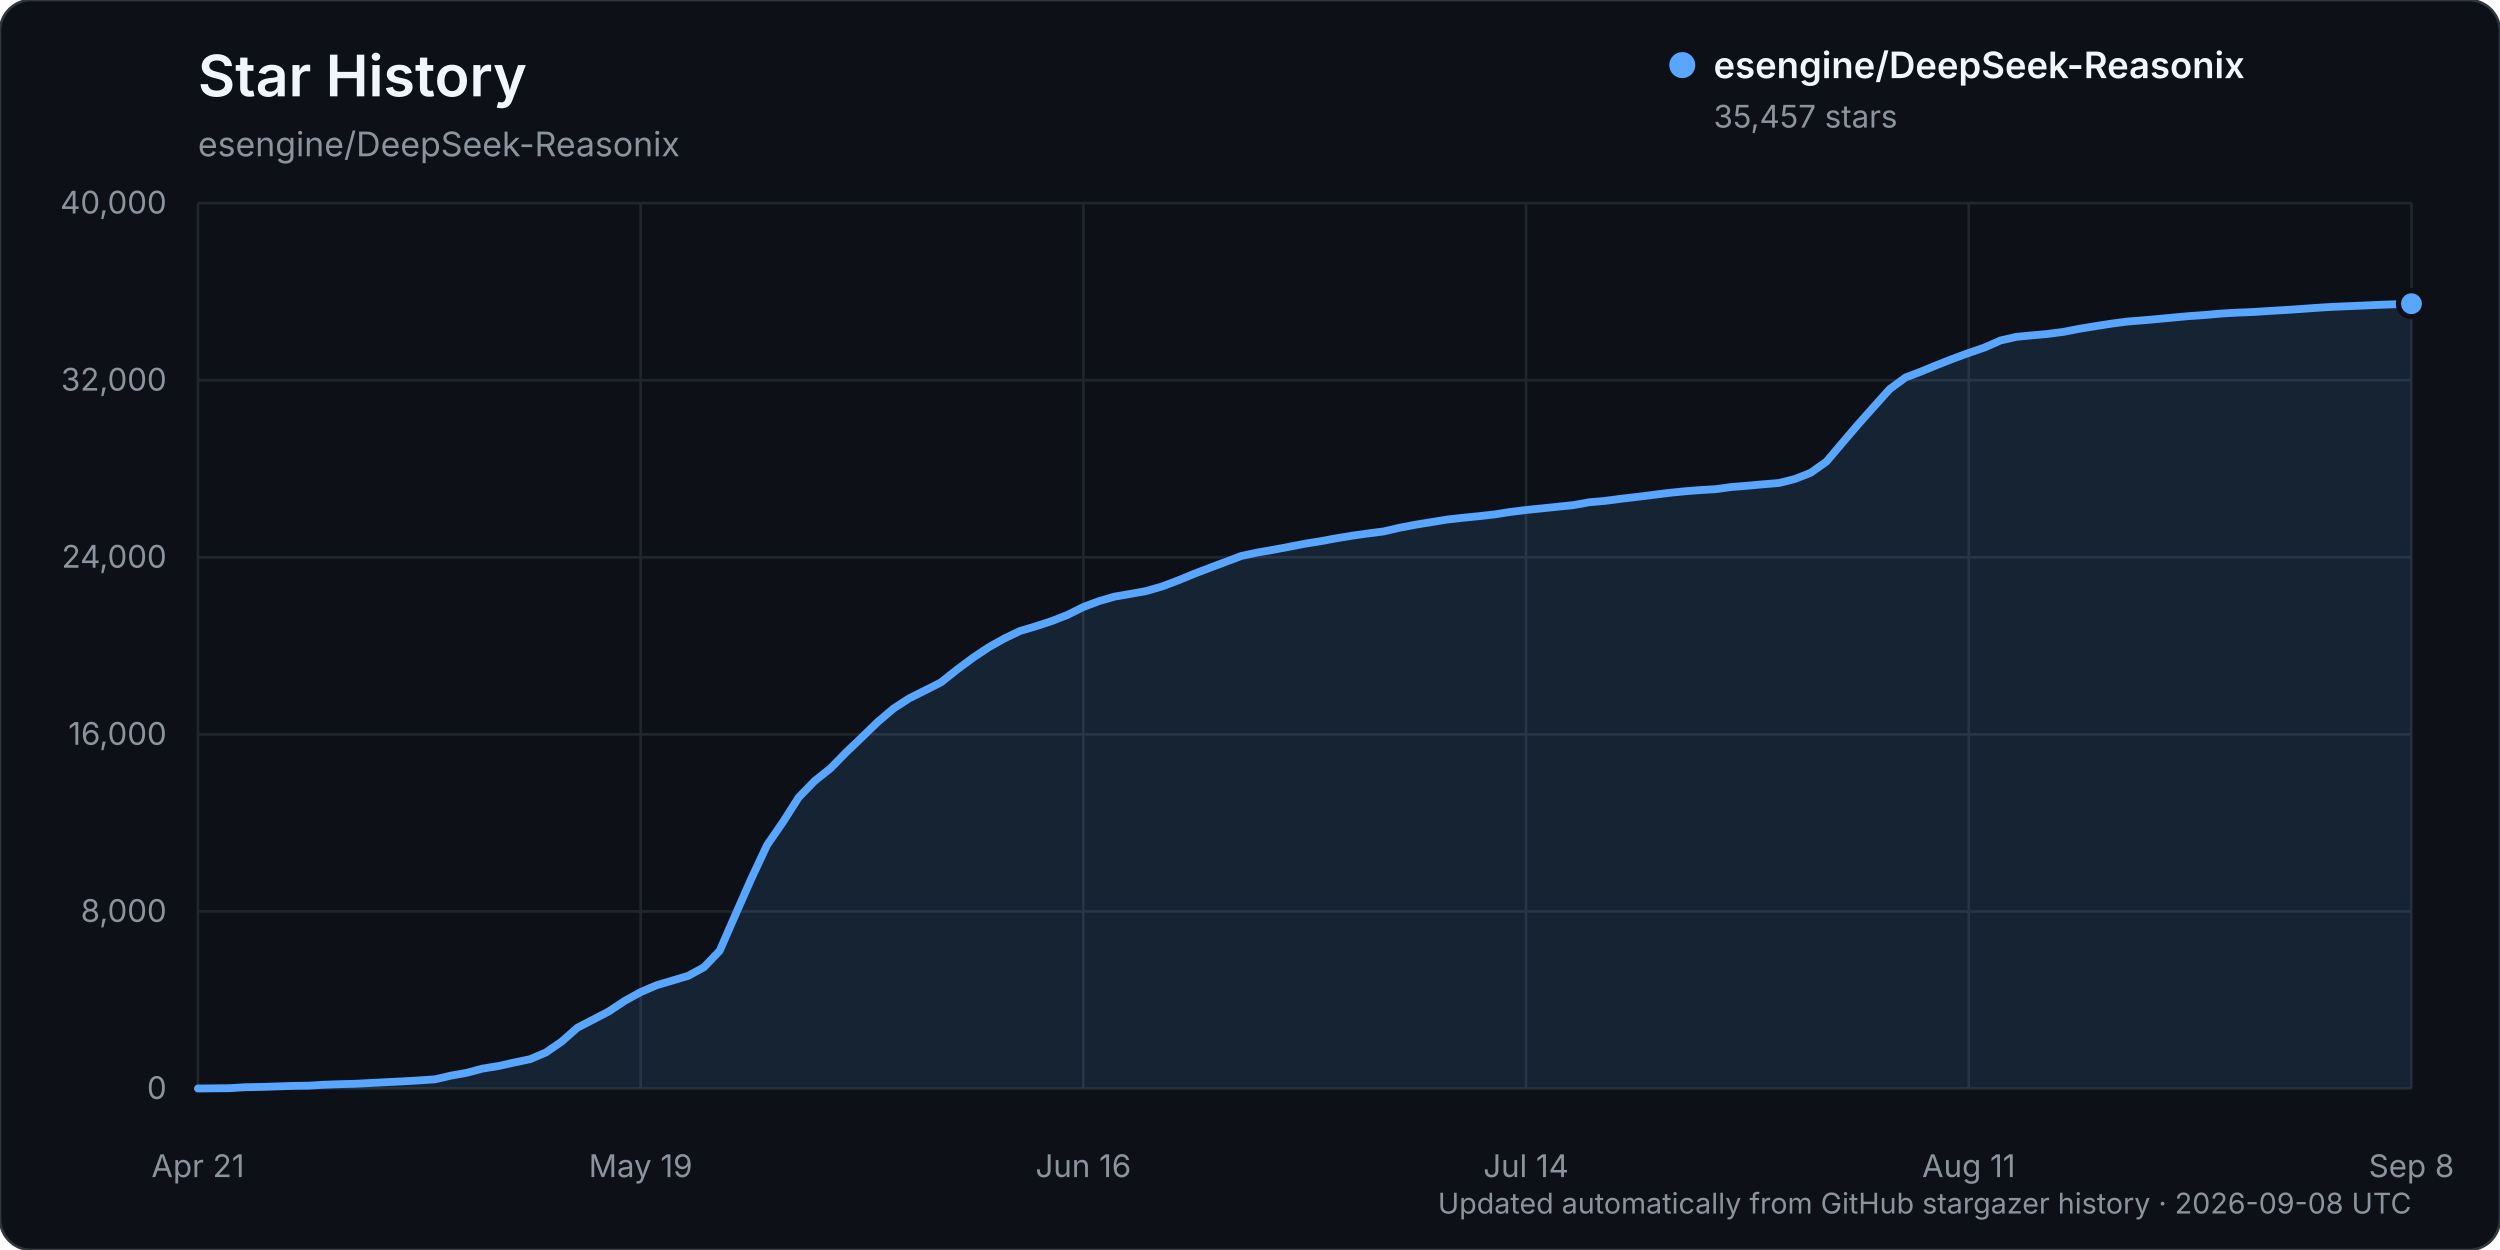
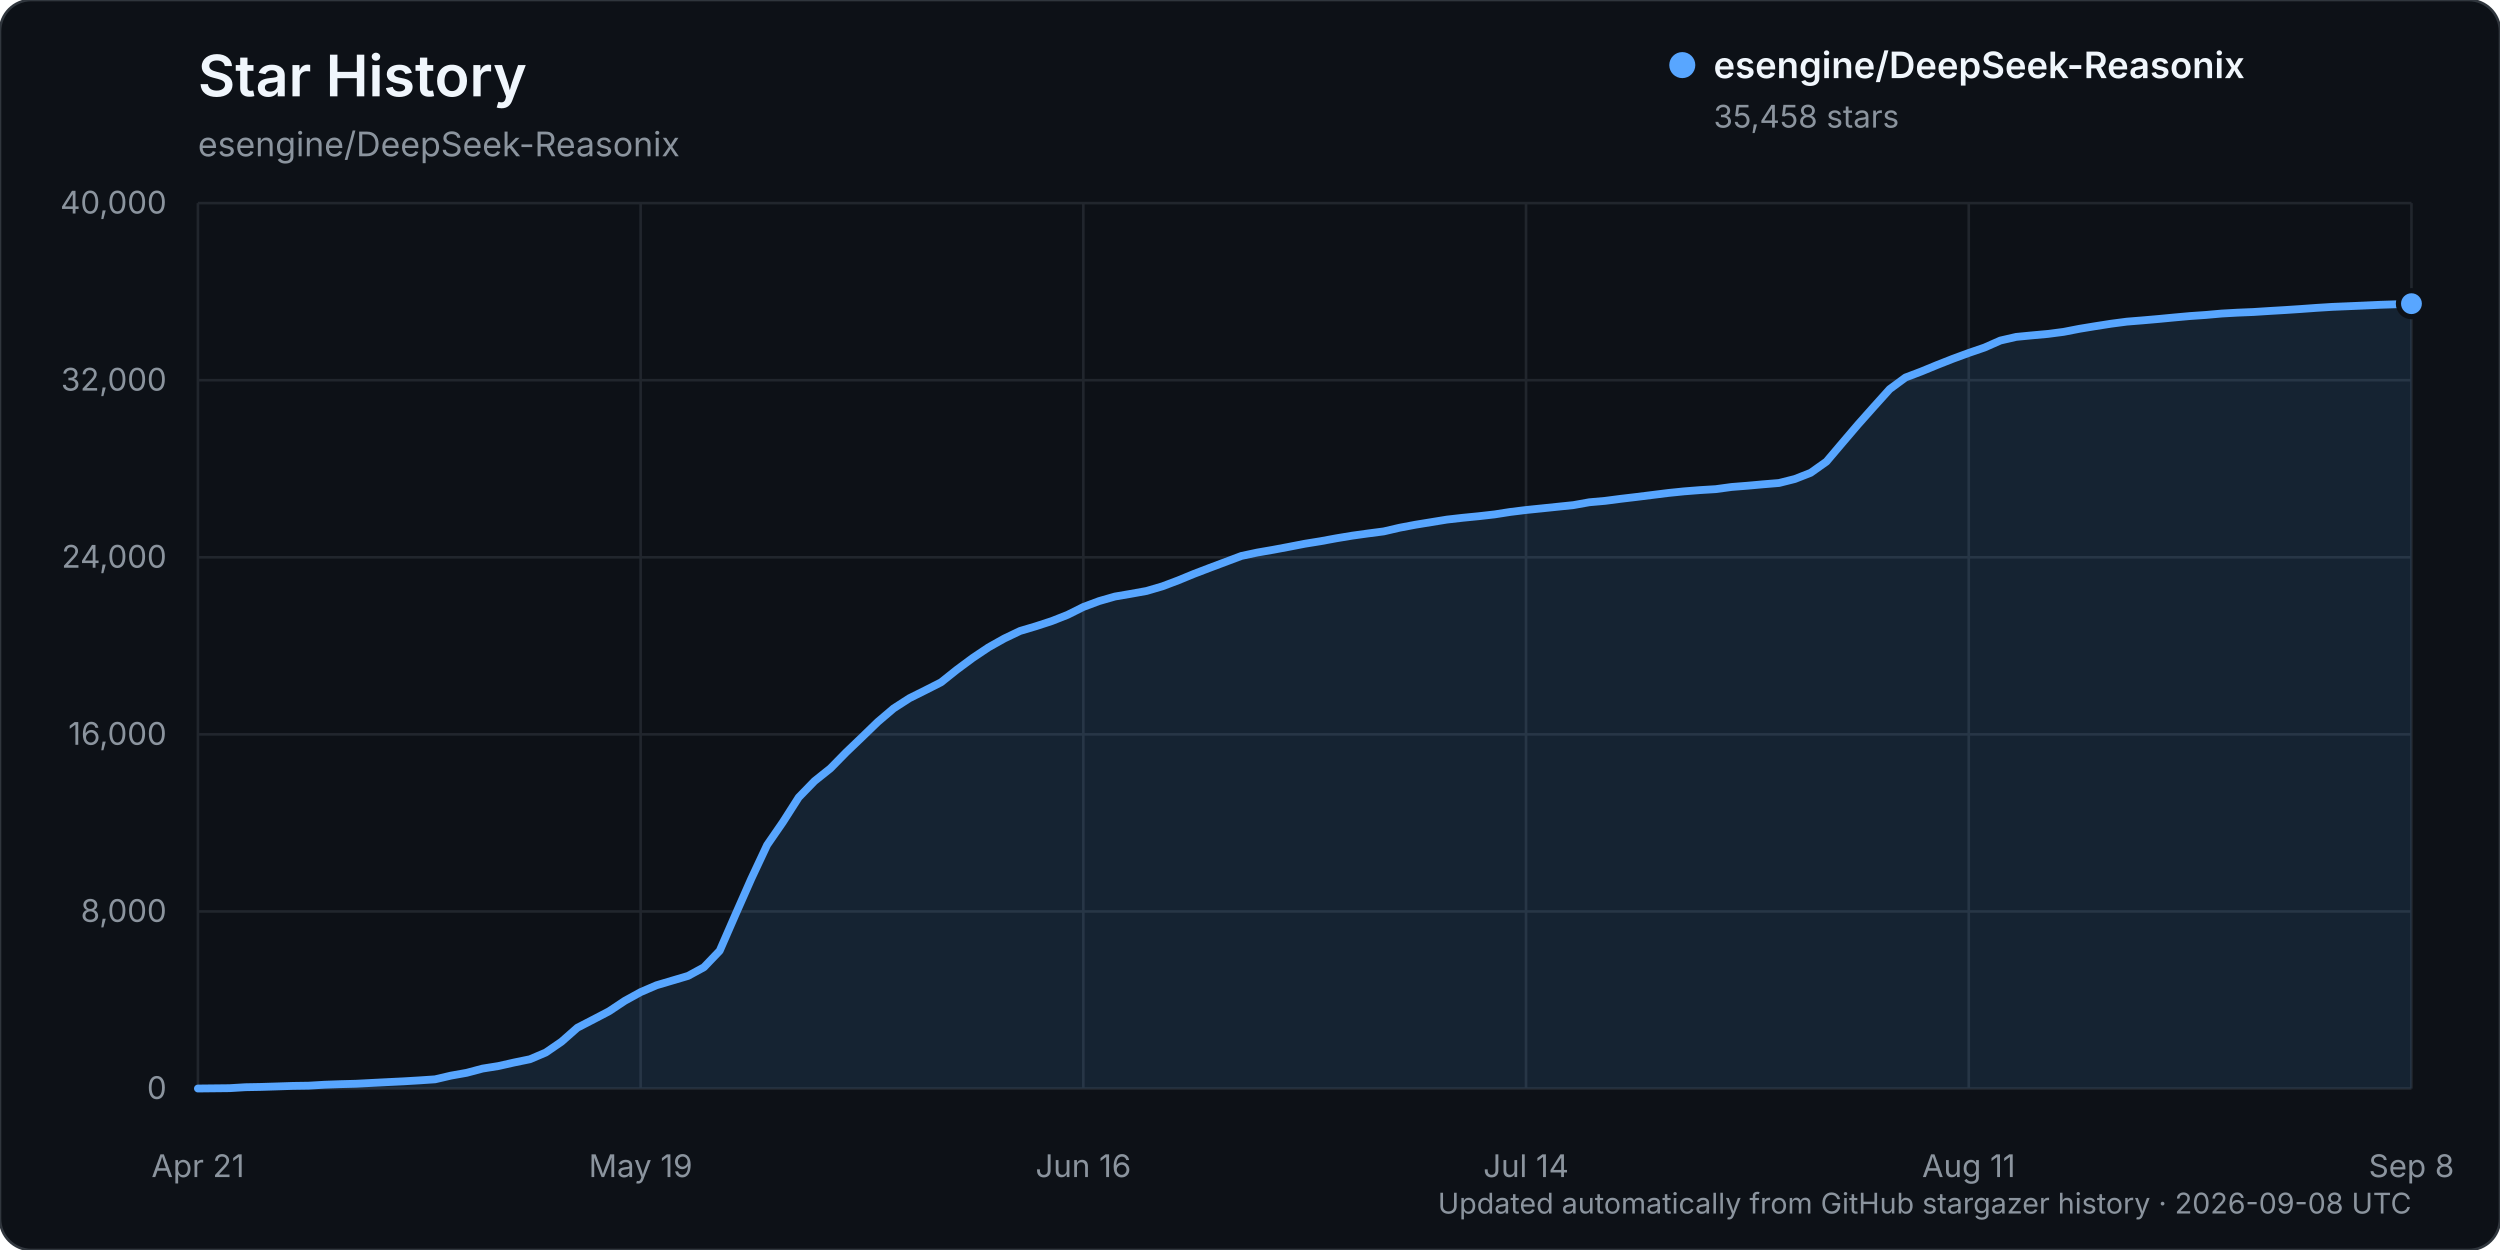
<svg xmlns="http://www.w3.org/2000/svg" width="960" height="480" viewBox="0 0 960 480" role="img" aria-labelledby="title description">
  <rect width="960" height="480" rx="12" fill="#0d1117" stroke="#30363d" />
  <text x="76" y="37" fill="#f0f6fc" font-family="-apple-system, BlinkMacSystemFont, 'Segoe UI', sans-serif" font-size="22" font-weight="600">Star History</text>
  <text x="76" y="60" fill="#8b949e" font-family="-apple-system, BlinkMacSystemFont, 'Segoe UI', sans-serif" font-size="13">esengine/DeepSeek-Reasonix</text>
  <g font-family="-apple-system, BlinkMacSystemFont, 'Segoe UI', sans-serif">
    <line x1="76" y1="418.00" x2="926" y2="418.00" stroke="#21262d" stroke-width="1" />
    <text x="64" y="422.00" text-anchor="end" fill="#8b949e" font-size="12">0</text>
    <line x1="76" y1="350.00" x2="926" y2="350.00" stroke="#21262d" stroke-width="1" />
    <text x="64" y="354.00" text-anchor="end" fill="#8b949e" font-size="12">8,000</text>
    <line x1="76" y1="282.00" x2="926" y2="282.00" stroke="#21262d" stroke-width="1" />
    <text x="64" y="286.00" text-anchor="end" fill="#8b949e" font-size="12">16,000</text>
    <line x1="76" y1="214.00" x2="926" y2="214.00" stroke="#21262d" stroke-width="1" />
    <text x="64" y="218.00" text-anchor="end" fill="#8b949e" font-size="12">24,000</text>
    <line x1="76" y1="146.00" x2="926" y2="146.00" stroke="#21262d" stroke-width="1" />
    <text x="64" y="150.00" text-anchor="end" fill="#8b949e" font-size="12">32,000</text>
    <line x1="76" y1="78.00" x2="926" y2="78.00" stroke="#21262d" stroke-width="1" />
    <text x="64" y="82.00" text-anchor="end" fill="#8b949e" font-size="12">40,000</text>
    <line x1="76.00" y1="78" x2="76.00" y2="418" stroke="#21262d" stroke-width="1" />
    <text x="76.00" y="452" text-anchor="middle" fill="#8b949e" font-size="12">Apr 21</text>
    <line x1="246.00" y1="78" x2="246.00" y2="418" stroke="#21262d" stroke-width="1" />
    <text x="246.00" y="452" text-anchor="middle" fill="#8b949e" font-size="12">May 19</text>
    <line x1="416.00" y1="78" x2="416.00" y2="418" stroke="#21262d" stroke-width="1" />
    <text x="416.00" y="452" text-anchor="middle" fill="#8b949e" font-size="12">Jun 16</text>
    <line x1="586.00" y1="78" x2="586.00" y2="418" stroke="#21262d" stroke-width="1" />
    <text x="586.00" y="452" text-anchor="middle" fill="#8b949e" font-size="12">Jul 14</text>
    <line x1="756.00" y1="78" x2="756.00" y2="418" stroke="#21262d" stroke-width="1" />
    <text x="756.00" y="452" text-anchor="middle" fill="#8b949e" font-size="12">Aug 11</text>
    <line x1="926.00" y1="78" x2="926.00" y2="418" stroke="#21262d" stroke-width="1" />
    <text x="926.00" y="452" text-anchor="middle" fill="#8b949e" font-size="12">Sep 8</text>
-     <path d="M76.00,417.99 L88.14,417.86 L94.21,417.49 L100.29,417.38 L106.36,417.19 L112.43,416.99 L118.50,416.90 L124.57,416.54 L130.64,416.32 L136.71,416.16 L142.79,415.84 L148.86,415.53 L154.93,415.23 L161.00,414.87 L167.07,414.46 L173.14,413.04 L179.21,411.96 L185.29,410.34 L191.36,409.37 L197.43,408.00 L203.50,406.75 L209.57,404.17 L215.64,400.00 L221.71,394.65 L227.79,391.51 L233.86,388.34 L239.93,384.31 L246.00,380.97 L252.07,378.35 L258.14,376.55 L264.21,374.75 L270.29,371.44 L276.36,365.10 L282.43,351.17 L288.50,337.43 L294.57,324.49 L300.64,315.69 L306.71,306.18 L312.79,299.92 L318.86,295.08 L324.93,288.89 L331.00,283.08 L337.07,277.21 L343.14,272.04 L349.21,268.12 L355.29,265.09 L361.36,262.01 L367.43,257.17 L373.50,252.67 L379.57,248.60 L385.64,245.19 L391.71,242.29 L397.79,240.48 L403.86,238.50 L409.93,236.11 L416.00,233.08 L422.07,230.81 L428.14,229.07 L434.21,228.03 L440.29,226.93 L446.36,225.15 L452.43,222.86 L458.50,220.36 L464.57,218.04 L470.64,215.76 L476.71,213.48 L482.79,212.18 L488.86,211.13 L494.93,209.99 L501.00,208.81 L507.07,207.83 L513.14,206.71 L519.21,205.70 L525.29,204.85 L531.36,204.06 L537.43,202.65 L543.50,201.50 L549.57,200.51 L555.64,199.52 L561.71,198.83 L567.79,198.23 L573.86,197.54 L579.93,196.59 L586.00,195.84 L592.07,195.22 L598.14,194.59 L604.21,193.96 L610.29,192.87 L616.36,192.33 L622.43,191.54 L628.50,190.82 L634.57,190.06 L640.64,189.30 L646.71,188.68 L652.79,188.20 L658.86,187.83 L664.93,187.00 L671.00,186.52 L677.07,185.97 L683.14,185.47 L689.21,183.94 L695.29,181.56 L701.36,177.26 L707.43,170.10 L713.50,162.99 L719.57,156.17 L725.64,149.42 L731.71,144.95 L737.79,142.64 L743.86,140.14 L749.93,137.75 L756.00,135.52 L762.07,133.44 L768.14,130.76 L774.21,129.36 L780.29,128.77 L786.36,128.22 L792.43,127.43 L798.50,126.25 L804.57,125.25 L810.64,124.30 L816.71,123.50 L822.79,123.01 L828.86,122.48 L834.93,121.90 L841.00,121.35 L847.07,120.93 L853.14,120.39 L859.21,120.05 L865.29,119.80 L871.36,119.41 L877.43,119.06 L883.50,118.65 L889.57,118.21 L895.64,117.83 L901.71,117.58 L907.79,117.32 L913.86,117.04 L919.93,116.84 L926.00,116.62 L926.00,418.00 L76.00,418.00 Z" fill="#58a6ff" opacity="0.12" />
-     <path d="M76.00,417.99 L88.14,417.86 L94.21,417.49 L100.29,417.38 L106.36,417.19 L112.43,416.99 L118.50,416.90 L124.57,416.54 L130.64,416.32 L136.71,416.16 L142.79,415.84 L148.86,415.53 L154.93,415.23 L161.00,414.87 L167.07,414.46 L173.14,413.04 L179.21,411.96 L185.29,410.34 L191.36,409.37 L197.43,408.00 L203.50,406.75 L209.57,404.17 L215.64,400.00 L221.71,394.65 L227.79,391.51 L233.86,388.34 L239.93,384.31 L246.00,380.97 L252.07,378.35 L258.14,376.55 L264.21,374.75 L270.29,371.44 L276.36,365.10 L282.43,351.17 L288.50,337.43 L294.57,324.49 L300.64,315.69 L306.71,306.18 L312.79,299.92 L318.86,295.08 L324.93,288.89 L331.00,283.08 L337.07,277.21 L343.14,272.04 L349.21,268.12 L355.29,265.09 L361.36,262.01 L367.43,257.17 L373.50,252.67 L379.57,248.60 L385.64,245.19 L391.71,242.29 L397.79,240.48 L403.86,238.50 L409.93,236.11 L416.00,233.08 L422.07,230.81 L428.14,229.07 L434.21,228.03 L440.29,226.93 L446.36,225.15 L452.43,222.86 L458.50,220.36 L464.57,218.04 L470.64,215.76 L476.71,213.48 L482.79,212.18 L488.86,211.13 L494.93,209.99 L501.00,208.81 L507.07,207.83 L513.14,206.71 L519.21,205.70 L525.29,204.85 L531.36,204.06 L537.43,202.65 L543.50,201.50 L549.57,200.51 L555.64,199.52 L561.71,198.83 L567.79,198.23 L573.86,197.54 L579.93,196.59 L586.00,195.84 L592.07,195.22 L598.14,194.59 L604.21,193.96 L610.29,192.87 L616.36,192.33 L622.43,191.54 L628.50,190.82 L634.57,190.06 L640.64,189.30 L646.71,188.68 L652.79,188.20 L658.86,187.83 L664.93,187.00 L671.00,186.52 L677.07,185.97 L683.14,185.47 L689.21,183.94 L695.29,181.56 L701.36,177.26 L707.43,170.10 L713.50,162.99 L719.57,156.17 L725.64,149.42 L731.71,144.95 L737.79,142.64 L743.86,140.14 L749.93,137.75 L756.00,135.52 L762.07,133.44 L768.14,130.76 L774.21,129.36 L780.29,128.77 L786.36,128.22 L792.43,127.43 L798.50,126.25 L804.57,125.25 L810.64,124.30 L816.71,123.50 L822.79,123.01 L828.86,122.48 L834.93,121.90 L841.00,121.35 L847.07,120.93 L853.14,120.39 L859.21,120.05 L865.29,119.80 L871.36,119.41 L877.43,119.06 L883.50,118.65 L889.57,118.21 L895.64,117.83 L901.71,117.58 L907.79,117.32 L913.86,117.04 L919.93,116.84 L926.00,116.62" fill="none" stroke="#58a6ff" stroke-width="3" stroke-linecap="round" stroke-linejoin="round" />
-     <circle cx="926.00" cy="116.62" r="5" fill="#58a6ff" stroke="#0d1117" stroke-width="2" />
+     <path d="M76.00,417.99 L88.14,417.86 L94.21,417.49 L100.29,417.38 L106.36,417.19 L112.43,416.99 L118.50,416.90 L124.57,416.54 L130.64,416.32 L136.71,416.16 L142.79,415.84 L148.86,415.53 L154.93,415.23 L161.00,414.87 L167.07,414.46 L173.14,413.04 L179.21,411.96 L185.29,410.34 L191.36,409.37 L197.43,408.00 L203.50,406.75 L209.57,404.17 L215.64,400.00 L221.71,394.65 L227.79,391.51 L233.86,388.34 L239.93,384.31 L246.00,380.97 L252.07,378.35 L258.14,376.55 L264.21,374.75 L270.29,371.44 L276.36,365.10 L282.43,351.17 L288.50,337.43 L294.57,324.49 L300.64,315.69 L306.71,306.18 L312.79,299.92 L318.86,295.08 L324.93,288.89 L331.00,283.08 L337.07,277.21 L343.14,272.04 L349.21,268.12 L355.29,265.09 L361.36,262.01 L367.43,257.17 L373.50,252.67 L379.57,248.60 L385.64,245.19 L391.71,242.29 L397.79,240.48 L403.86,238.50 L409.93,236.11 L416.00,233.08 L422.07,230.81 L428.14,229.07 L434.21,228.03 L440.29,226.93 L446.36,225.15 L452.43,222.86 L458.50,220.36 L464.57,218.04 L470.64,215.76 L476.71,213.48 L482.79,212.18 L488.86,211.13 L494.93,209.99 L501.00,208.81 L507.07,207.83 L513.14,206.71 L519.21,205.70 L525.29,204.85 L531.36,204.06 L537.43,202.65 L543.50,201.50 L549.57,200.51 L555.64,199.52 L561.71,198.83 L567.79,198.23 L573.86,197.54 L579.93,196.59 L586.00,195.84 L592.07,195.22 L598.14,194.59 L604.21,193.96 L610.29,192.87 L616.36,192.33 L622.43,191.54 L628.50,190.82 L634.57,190.06 L640.64,189.30 L646.71,188.68 L652.79,188.20 L658.86,187.83 L664.93,187.00 L671.00,186.52 L677.07,185.97 L683.14,185.47 L689.21,183.94 L695.29,181.56 L701.36,177.26 L707.43,170.10 L713.50,162.99 L719.57,156.17 L725.64,149.43 L731.71,144.96 L737.79,142.65 L743.86,140.15 L749.93,137.76 L756.00,135.53 L762.07,133.45 L768.14,130.77 L774.21,129.37 L780.29,128.78 L786.36,128.23 L792.43,127.44 L798.50,126.26 L804.57,125.26 L810.64,124.31 L816.71,123.51 L822.79,123.02 L828.86,122.49 L834.93,121.91 L841.00,121.36 L847.07,120.94 L853.14,120.40 L859.21,120.06 L865.29,119.81 L871.36,119.42 L877.43,119.06 L883.50,118.66 L889.57,118.22 L895.64,117.84 L901.71,117.59 L907.79,117.33 L913.86,117.05 L919.93,116.85 L926.00,116.61 L926.00,418.00 L76.00,418.00 Z" fill="#58a6ff" opacity="0.12" />
+     <path d="M76.00,417.99 L88.14,417.86 L94.21,417.49 L100.29,417.38 L106.36,417.19 L112.43,416.99 L118.50,416.90 L124.57,416.54 L130.64,416.32 L136.71,416.16 L142.79,415.84 L148.86,415.53 L154.93,415.23 L161.00,414.87 L167.07,414.46 L173.14,413.04 L179.21,411.96 L185.29,410.34 L191.36,409.37 L197.43,408.00 L203.50,406.75 L209.57,404.17 L215.64,400.00 L221.71,394.65 L227.79,391.51 L233.86,388.34 L239.93,384.31 L246.00,380.97 L252.07,378.35 L258.14,376.55 L264.21,374.75 L270.29,371.44 L276.36,365.10 L282.43,351.17 L288.50,337.43 L294.57,324.49 L300.64,315.69 L306.71,306.18 L312.79,299.92 L318.86,295.08 L324.93,288.89 L331.00,283.08 L337.07,277.21 L343.14,272.04 L349.21,268.12 L355.29,265.09 L361.36,262.01 L367.43,257.17 L373.50,252.67 L379.57,248.60 L385.64,245.19 L391.71,242.29 L397.79,240.48 L403.86,238.50 L409.93,236.11 L416.00,233.08 L422.07,230.81 L428.14,229.07 L434.21,228.03 L440.29,226.93 L446.36,225.15 L452.43,222.86 L458.50,220.36 L464.57,218.04 L470.64,215.76 L476.71,213.48 L482.79,212.18 L488.86,211.13 L494.93,209.99 L501.00,208.81 L507.07,207.83 L513.14,206.71 L519.21,205.70 L525.29,204.85 L531.36,204.06 L537.43,202.65 L543.50,201.50 L549.57,200.51 L555.64,199.52 L561.71,198.83 L567.79,198.23 L573.86,197.54 L579.93,196.59 L586.00,195.84 L592.07,195.22 L598.14,194.59 L604.21,193.96 L610.29,192.87 L616.36,192.33 L622.43,191.54 L628.50,190.82 L634.57,190.06 L640.64,189.30 L646.71,188.68 L652.79,188.20 L658.86,187.83 L664.93,187.00 L671.00,186.52 L677.07,185.97 L683.14,185.47 L689.21,183.94 L695.29,181.56 L701.36,177.26 L707.43,170.10 L713.50,162.99 L719.57,156.17 L725.64,149.43 L731.71,144.96 L737.79,142.65 L743.86,140.15 L749.93,137.76 L756.00,135.53 L762.07,133.45 L768.14,130.77 L774.21,129.37 L780.29,128.78 L786.36,128.23 L792.43,127.44 L798.50,126.26 L804.57,125.26 L810.64,124.31 L816.71,123.51 L822.79,123.02 L828.86,122.49 L834.93,121.91 L841.00,121.36 L847.07,120.94 L853.14,120.40 L859.21,120.06 L865.29,119.81 L871.36,119.42 L877.43,119.06 L883.50,118.66 L889.57,118.22 L895.64,117.84 L901.71,117.59 L907.79,117.33 L913.86,117.05 L919.93,116.85 L926.00,116.61" fill="none" stroke="#58a6ff" stroke-width="3" stroke-linecap="round" stroke-linejoin="round" />
+     <circle cx="926.00" cy="116.61" r="5" fill="#58a6ff" stroke="#0d1117" stroke-width="2" />
    <g transform="translate(646, 25)">
      <circle cx="0" cy="0" r="5" fill="#58a6ff" />
      <text x="12" y="5" fill="#f0f6fc" font-size="14" font-weight="600">esengine/DeepSeek-Reasonix</text>
-       <text x="12" y="24" fill="#8b949e" font-size="12">35,457 stars</text>
+       <text x="12" y="24" fill="#8b949e" font-size="12">35,458 stars</text>
    </g>
    <text x="926" y="466" text-anchor="end" fill="#8b949e" font-size="11">Updated automatically from GitHub stargazer history · 2026-09-08 UTC</text>
  </g>
</svg>
